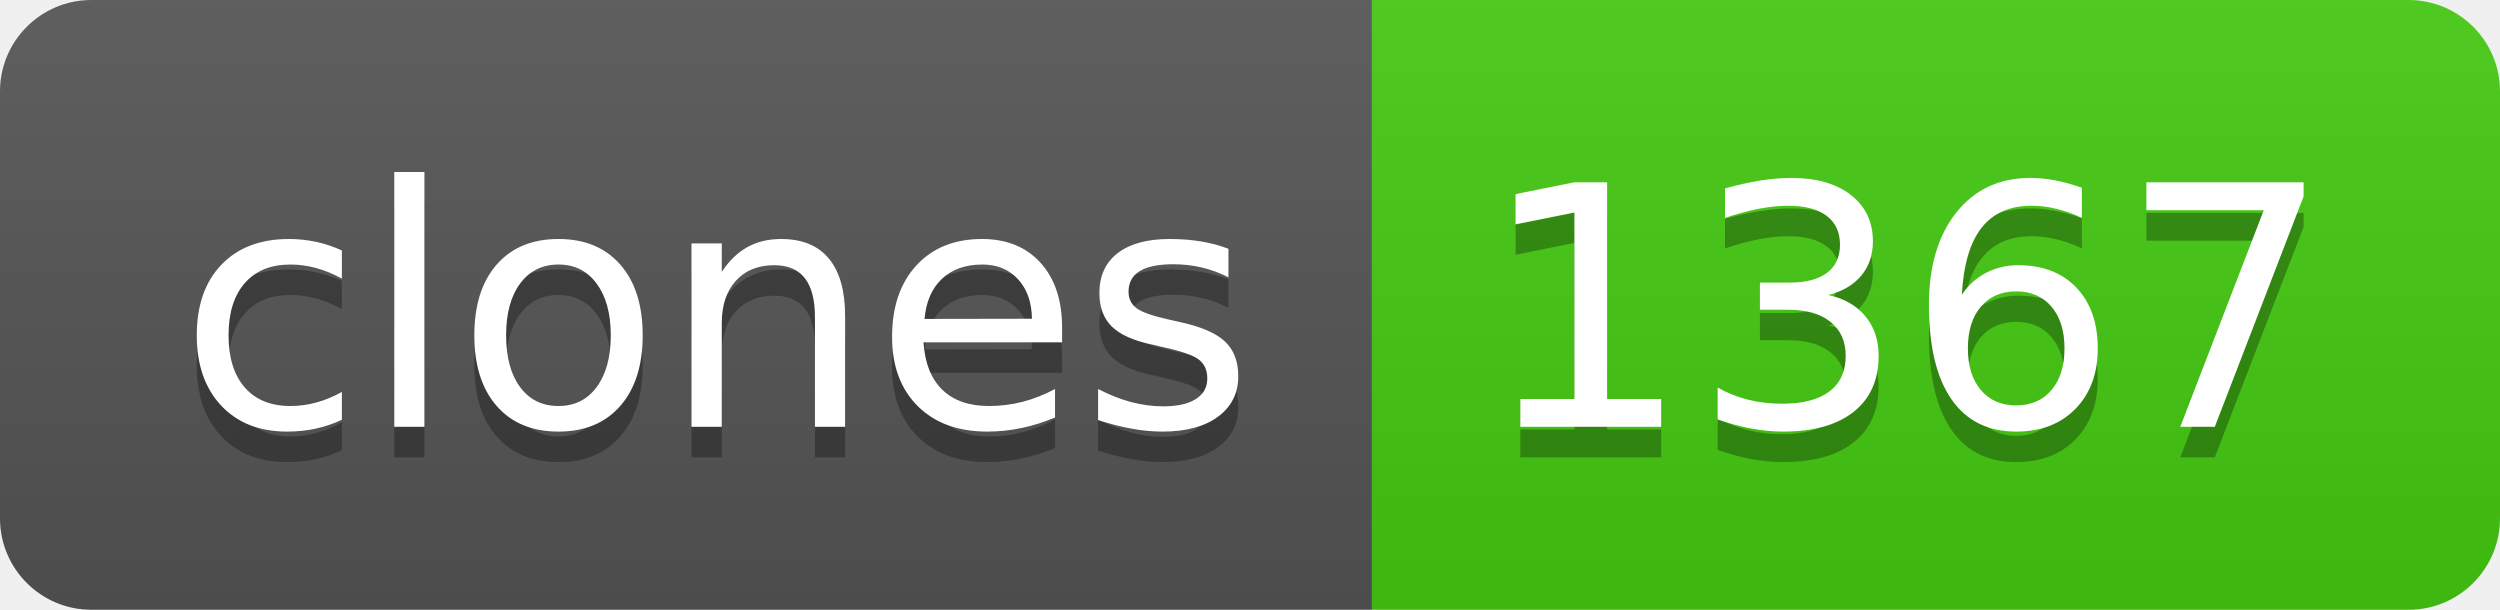
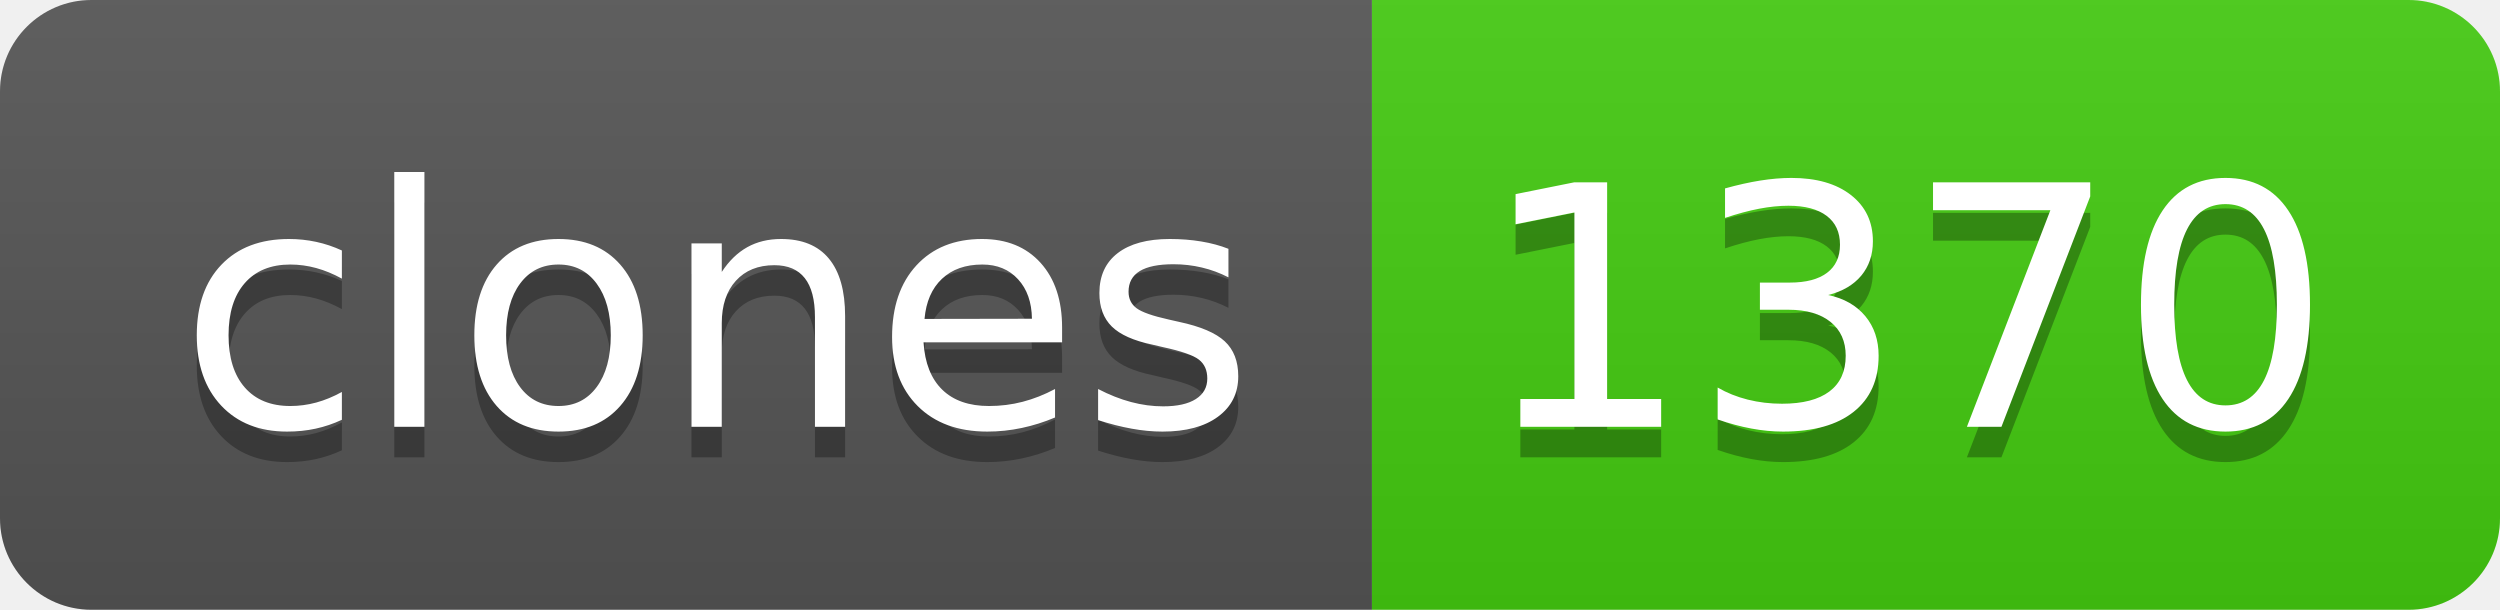
- <svg xmlns="http://www.w3.org/2000/svg" width="82" height="20" role="img" aria-label="clones: 1367">
+ <svg xmlns="http://www.w3.org/2000/svg" width="82" height="20" role="img" aria-label="clones: 1370">
  <linearGradient id="s" x2="0" y2="100%">
    <stop offset="0" stop-color="#bbb" stop-opacity=".1" />
    <stop offset="1" stop-opacity=".1" />
  </linearGradient>
  <clipPath id="r">
    <rect width="82" height="20" rx="3" fill="#fff" />
  </clipPath>
  <g clip-path="url(#r)">
    <rect width="45" height="20" fill="#555" />
    <rect x="45" width="37" height="20" fill="#4c1" />
    <rect width="82" height="20" fill="url(#s)" />
  </g>
  <g fill="#fff" text-anchor="middle" font-family="Verdana,Geneva,DejaVu Sans,sans-serif" text-rendering="geometricPrecision" font-size="110">
    <text aria-hidden="true" x="235" y="150" fill="#010101" fill-opacity=".3" transform="scale(.1)" textLength="350">clones</text>
    <text x="235" y="140" transform="scale(.1)" fill="#fff" textLength="350">clones</text>
-     <text aria-hidden="true" x="625" y="150" fill="#010101" fill-opacity=".3" transform="scale(.1)" textLength="270">1367</text>
-     <text x="625" y="140" transform="scale(.1)" fill="#fff" textLength="270">1367</text>
+     <text aria-hidden="true" x="625" y="150" fill="#010101" fill-opacity=".3" transform="scale(.1)" textLength="270">1370</text>
+     <text x="625" y="140" transform="scale(.1)" fill="#fff" textLength="270">1370</text>
  </g>
</svg>
